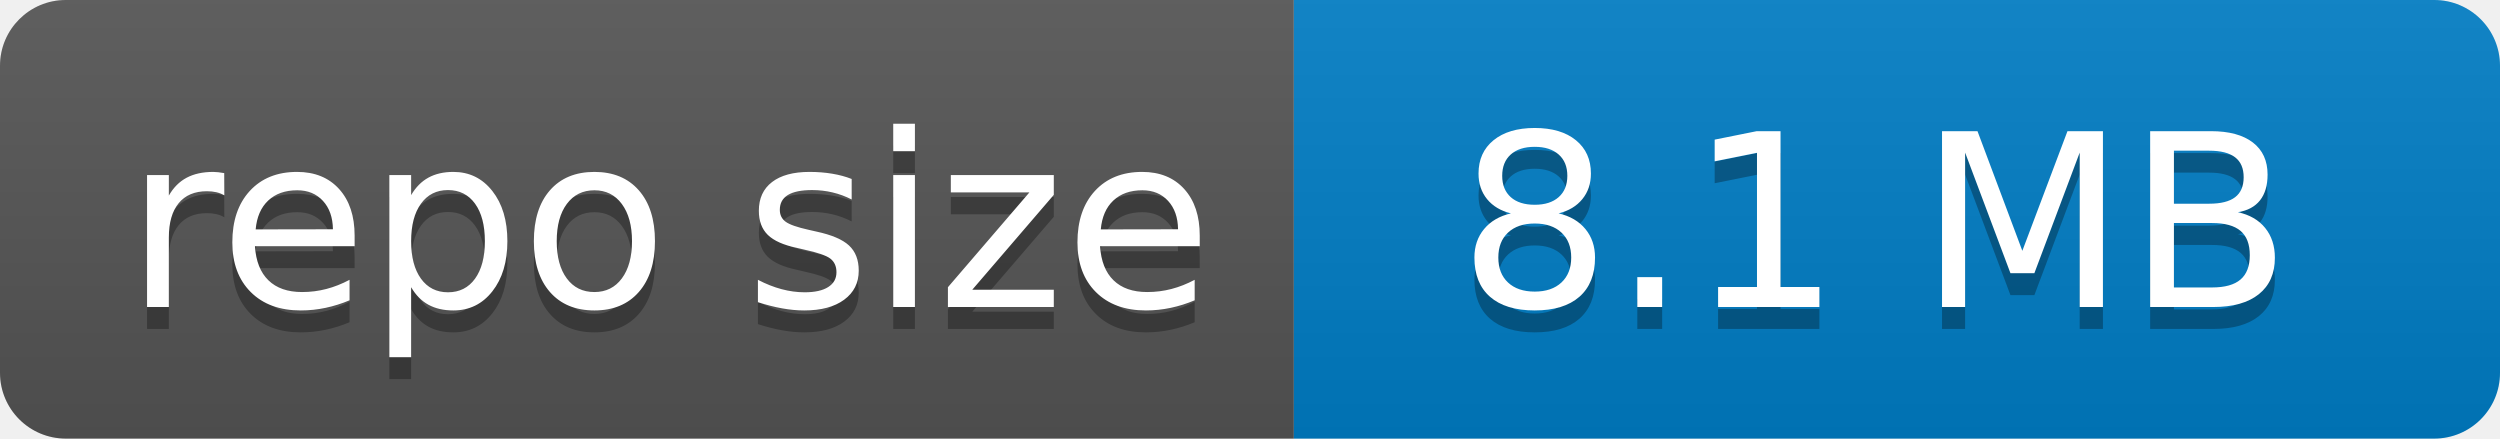
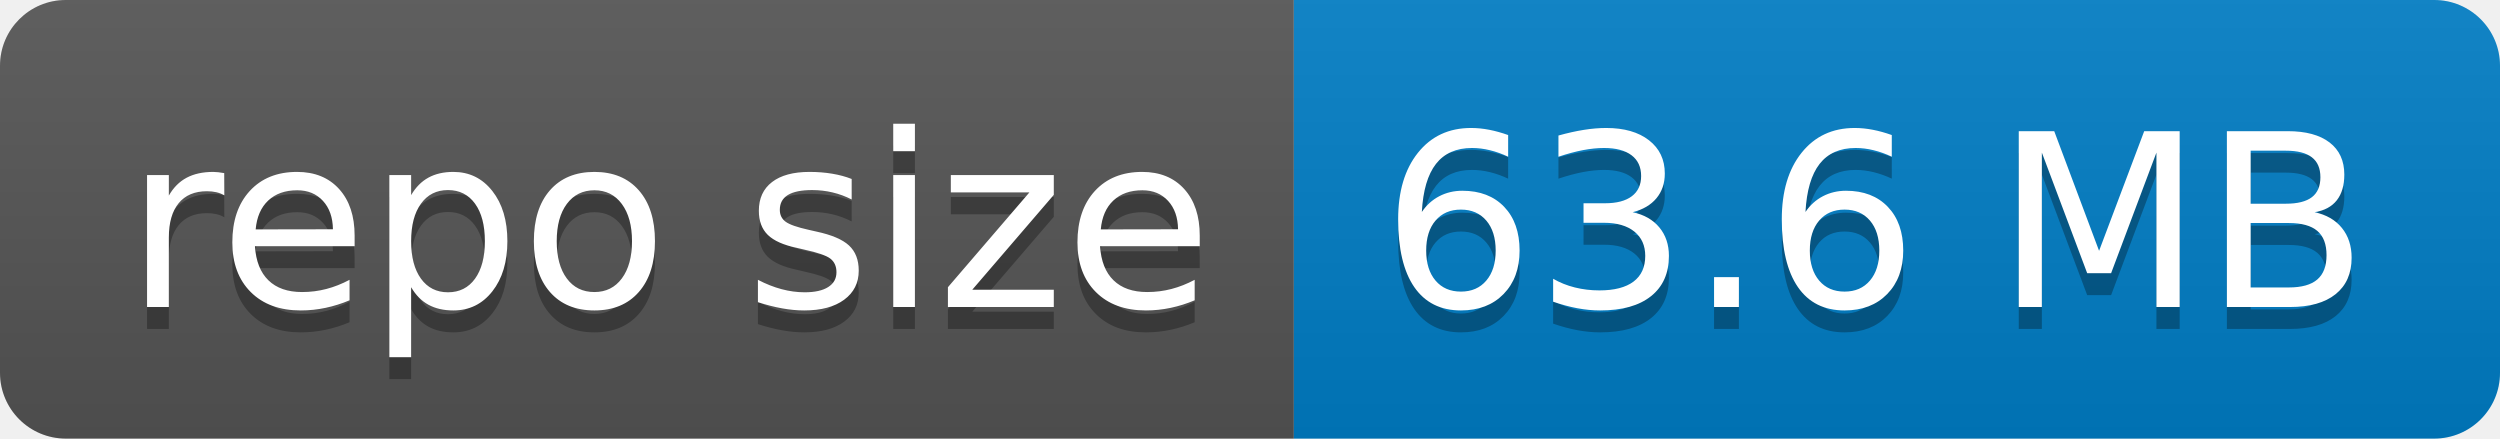
- <svg xmlns="http://www.w3.org/2000/svg" width="114" height="20" role="img" aria-label="repo size: 8.1 MB">
+ <svg xmlns="http://www.w3.org/2000/svg" width="114" height="20" role="img" aria-label="repo size: 63.6 MB">
  <linearGradient id="s" x2="0" y2="100%">
    <stop offset="0" stop-color="#bbb" stop-opacity=".1" />
    <stop offset="1" stop-opacity=".1" />
  </linearGradient>
  <clipPath id="r">
    <rect width="114" height="20" rx="3" fill="#fff" />
  </clipPath>
  <g clip-path="url(#r)">
    <rect width="59" height="20" fill="#555" />
    <rect x="59" width="55" height="20" fill="#007ec6" />
    <rect width="114" height="20" fill="url(#s)" />
  </g>
  <g fill="#fff" text-anchor="middle" font-family="Verdana,Geneva,DejaVu Sans,sans-serif" text-rendering="geometricPrecision" font-size="110">
    <text aria-hidden="true" x="305" y="150" fill="#010101" fill-opacity=".3" transform="scale(.1)" textLength="490">repo size</text>
    <text x="305" y="140" transform="scale(.1)" fill="#fff" textLength="490">repo size</text>
-     <text aria-hidden="true" x="855" y="150" fill="#010101" fill-opacity=".3" transform="scale(.1)" textLength="450">8.1 MB</text>
-     <text x="855" y="140" transform="scale(.1)" fill="#fff" textLength="450">8.1 MB</text>
+     <text aria-hidden="true" x="855" y="150" fill="#010101" fill-opacity=".3" transform="scale(.1)" textLength="450">63.6 MB</text>
+     <text x="855" y="140" transform="scale(.1)" fill="#fff" textLength="450">63.6 MB</text>
  </g>
</svg>
